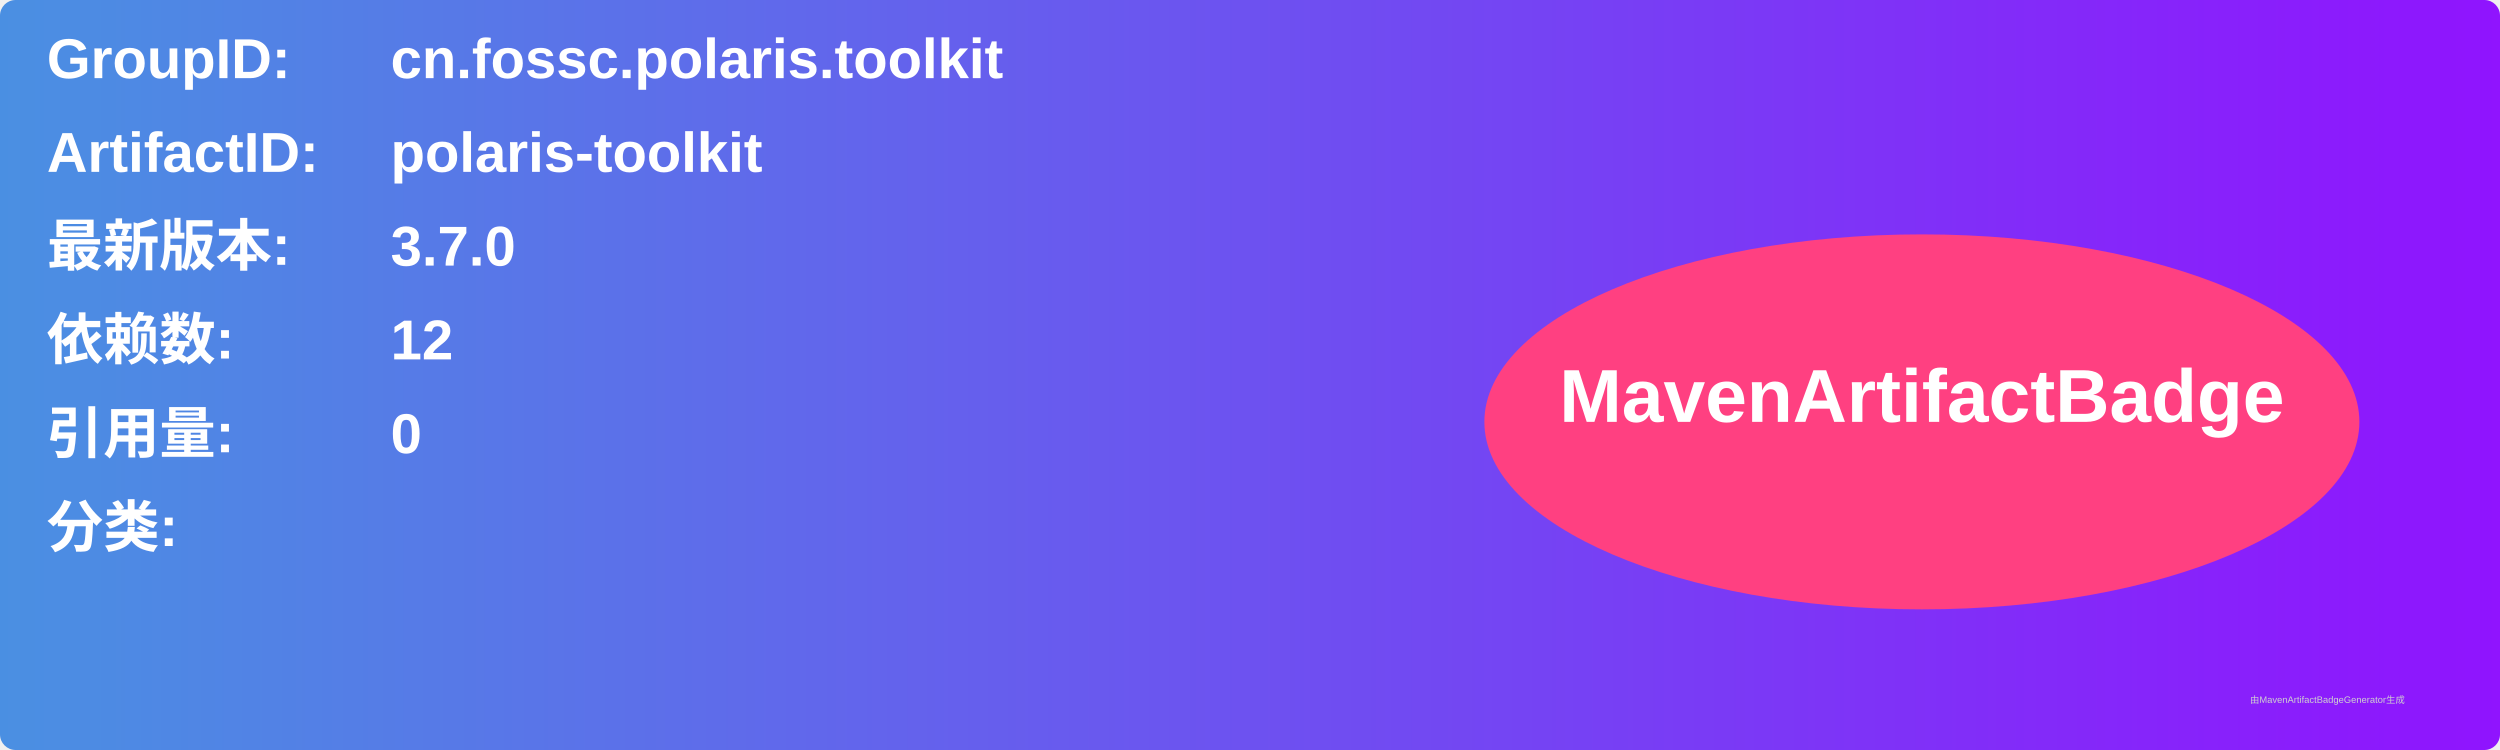
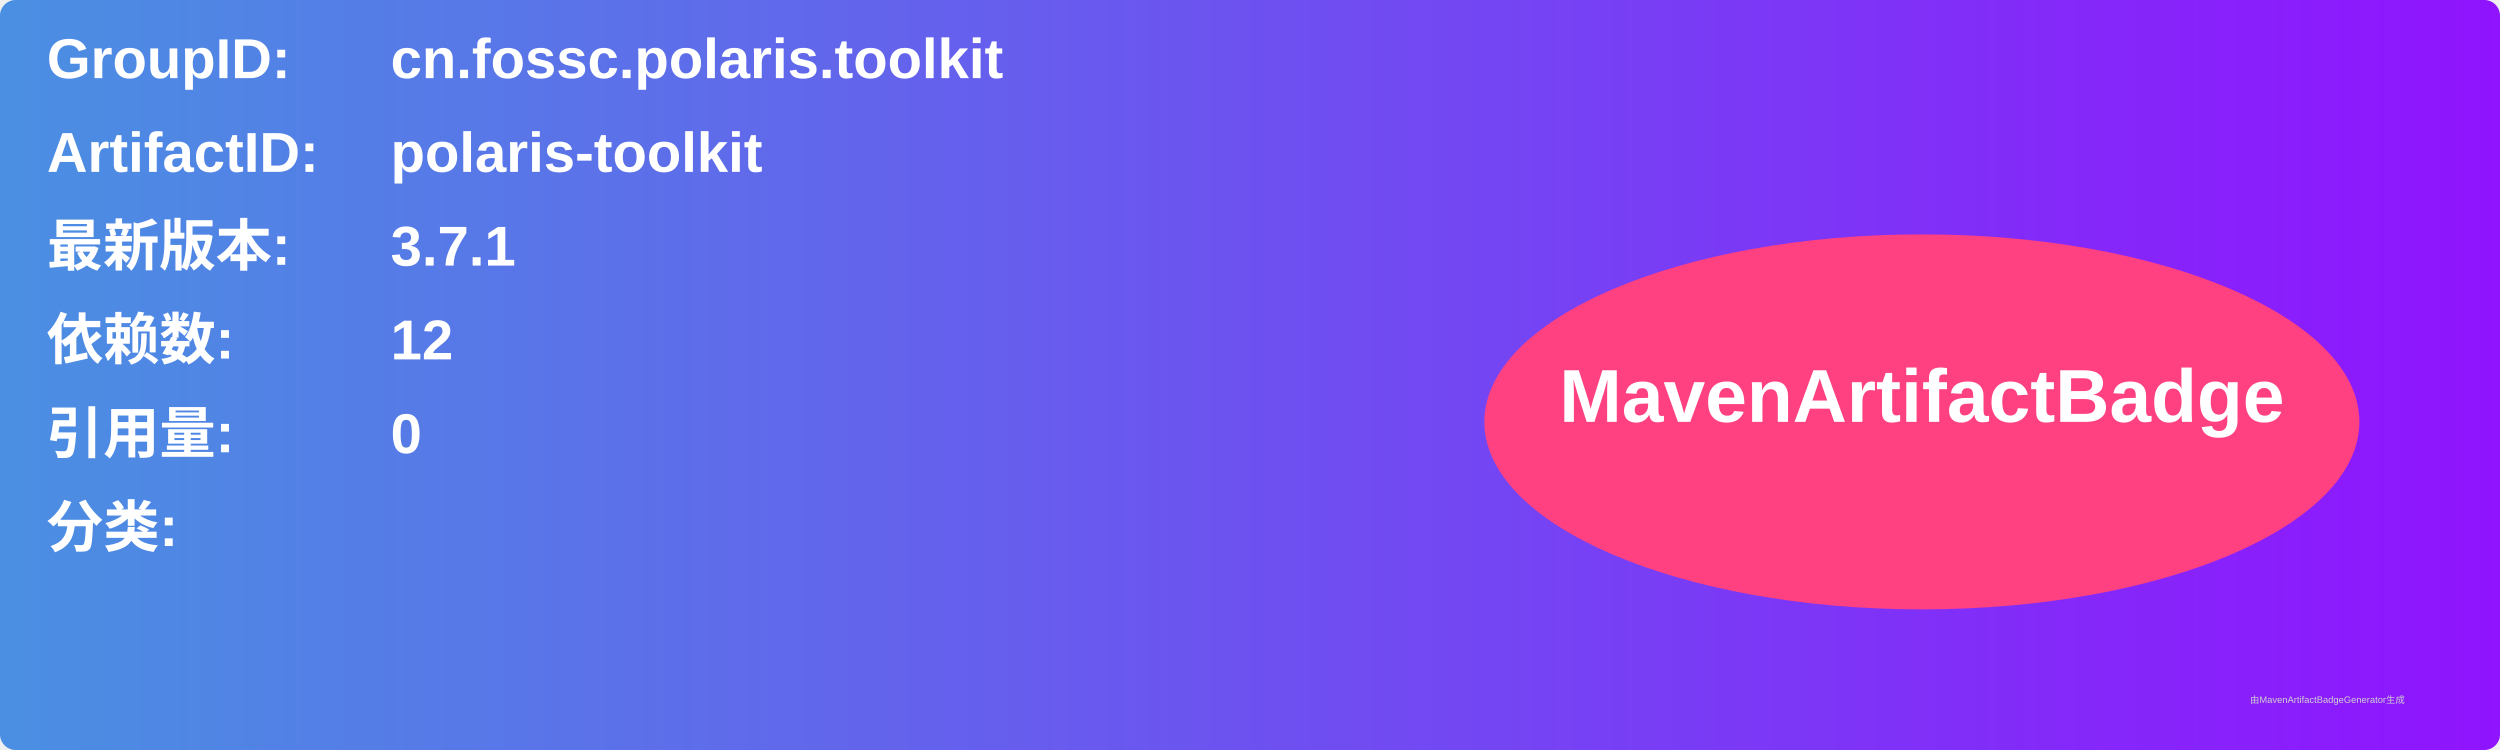
<svg xmlns="http://www.w3.org/2000/svg" width="800" height="240" viewBox="0 0 800 240">
  <linearGradient id="grad" x1="0%" y1="0%" x2="100%" y2="0%">
    <stop offset="0%" stop-color="#4a90e2" />
    <stop offset="100%" stop-color="#9013fe" />
  </linearGradient>
  <rect width="100%" height="100%" rx="5" ry="5" fill="url(#grad)" />
  <g transform="translate(15, 15)">
    <text x="0" y="10" font-family="Arial" font-size="18" fill="white" font-weight="bold" width="260">GroupID:</text>
    <text x="110" y="10" font-family="Arial" font-size="18" fill="white" font-weight="bold" width="460">cn.fossc.polaris.toolkit</text>
    <text x="0" y="40" font-family="Arial" font-size="18" fill="white" font-weight="bold" width="260">ArtifactID:</text>
    <text x="110" y="40" font-family="Arial" font-size="18" fill="white" font-weight="bold" width="460">polaris-toolkit</text>
    <text x="0" y="70" font-family="Arial" font-size="18" fill="white" font-weight="bold">最新版本:</text>
    <text x="110" y="70" font-family="Arial" font-size="18" fill="white" font-weight="bold">
-       <tspan font-weight="bold">3.7.0</tspan>
+       <tspan font-weight="bold">3.7.1</tspan>
    </text>
    <text x="0" y="100" font-family="Arial" font-size="18" fill="white" font-weight="bold">依赖数: </text>
    <text x="110" y="100" font-family="Arial" font-size="18" fill="white">
      <tspan font-weight="bold">12</tspan>
    </text>
    <text x="0" y="130" font-family="Arial" font-size="18" fill="white" font-weight="bold">引用量: </text>
    <text x="110" y="130" font-family="Arial" font-size="18" fill="white">
      <tspan font-weight="bold">0</tspan>
    </text>
    <text x="0" y="160" font-family="Arial" font-size="18" fill="white" font-weight="bold">分类:</text>
    <text x="10" y="190" font-family="Arial" font-size="10" fill="white">
      <tspan font-weight="bold" />
    </text>
    <ellipse cx="600" cy="120" rx="140" ry="60" fill="#ff4081" />
    <text x="600" y="120" text-anchor="middle" font-family="Arial" font-size="24" fill="white" font-weight="bold">MavenArtifactBadge</text>
  </g>
  <text x="720" y="225" font-family="Arial" font-size="3" fill="#d0d0d0">由MavenArtifactBadgeGenerator生成</text>
</svg>
